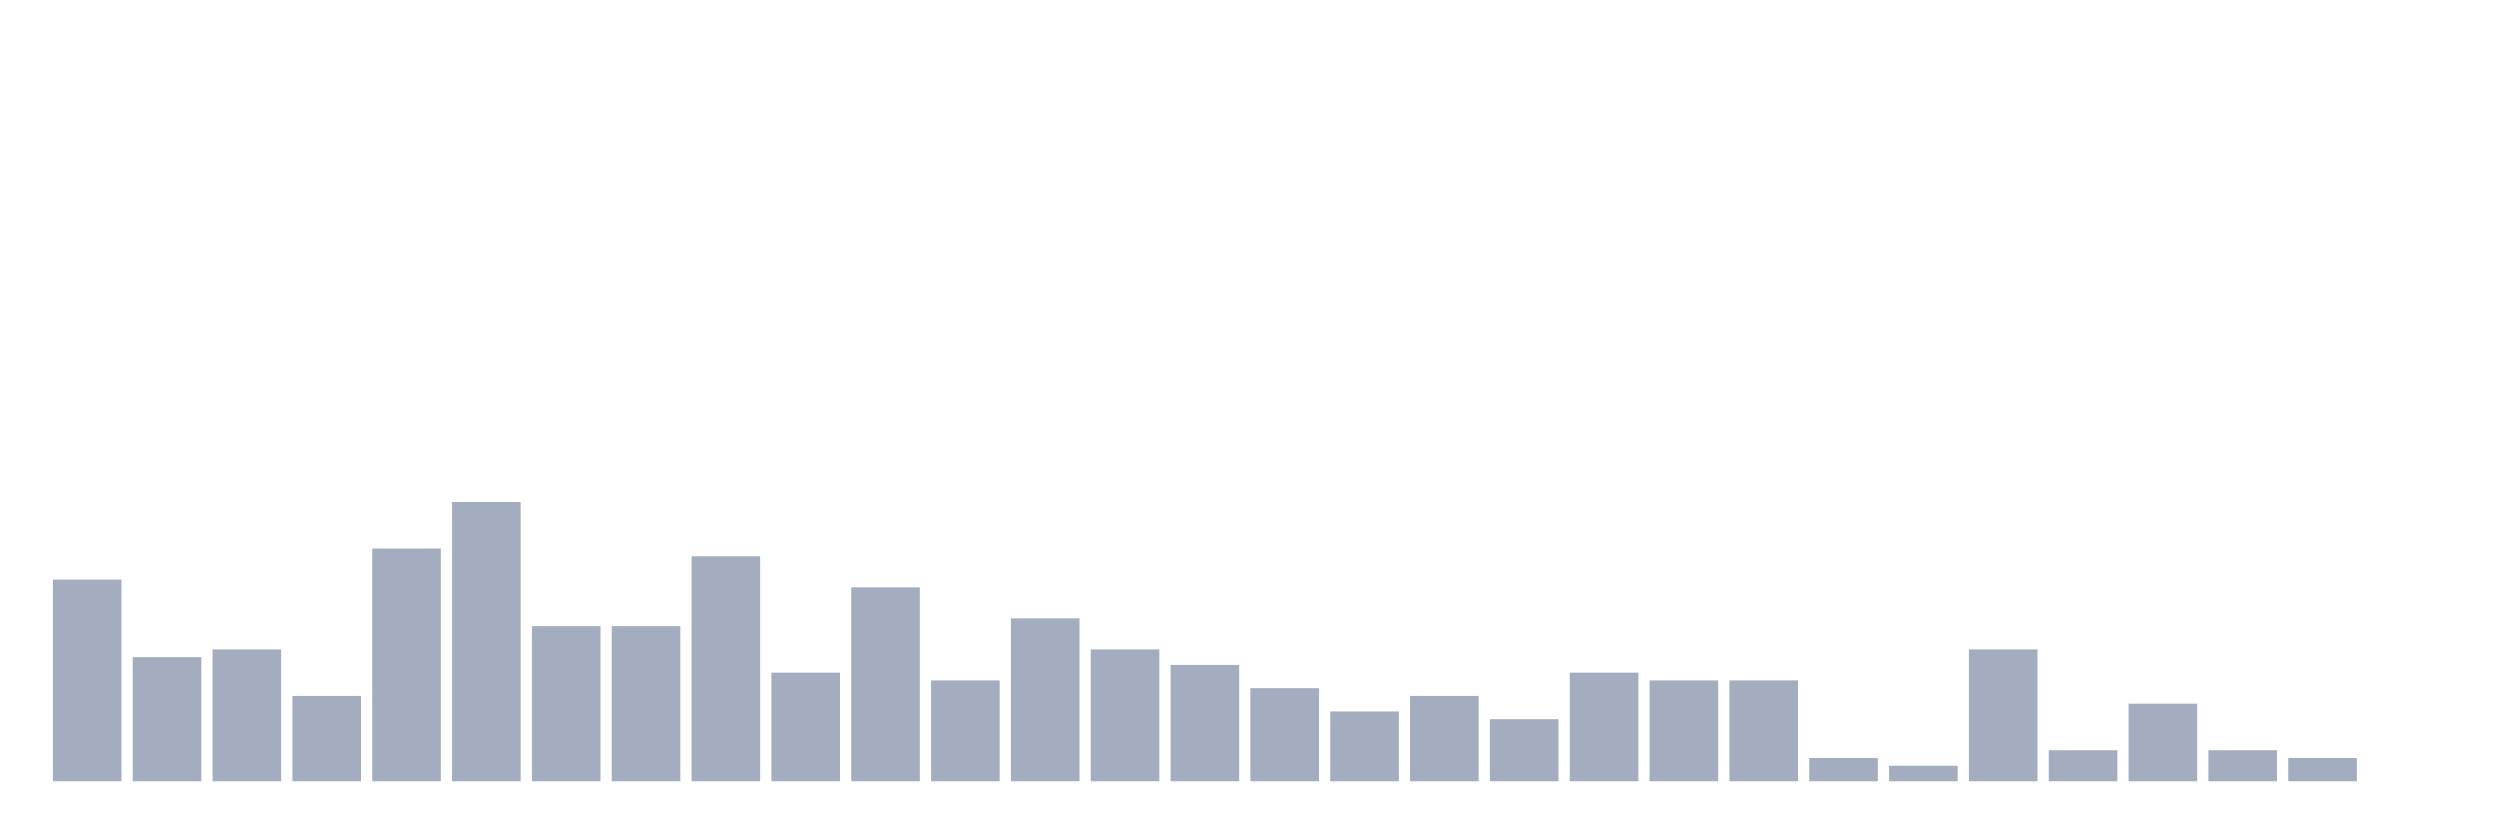
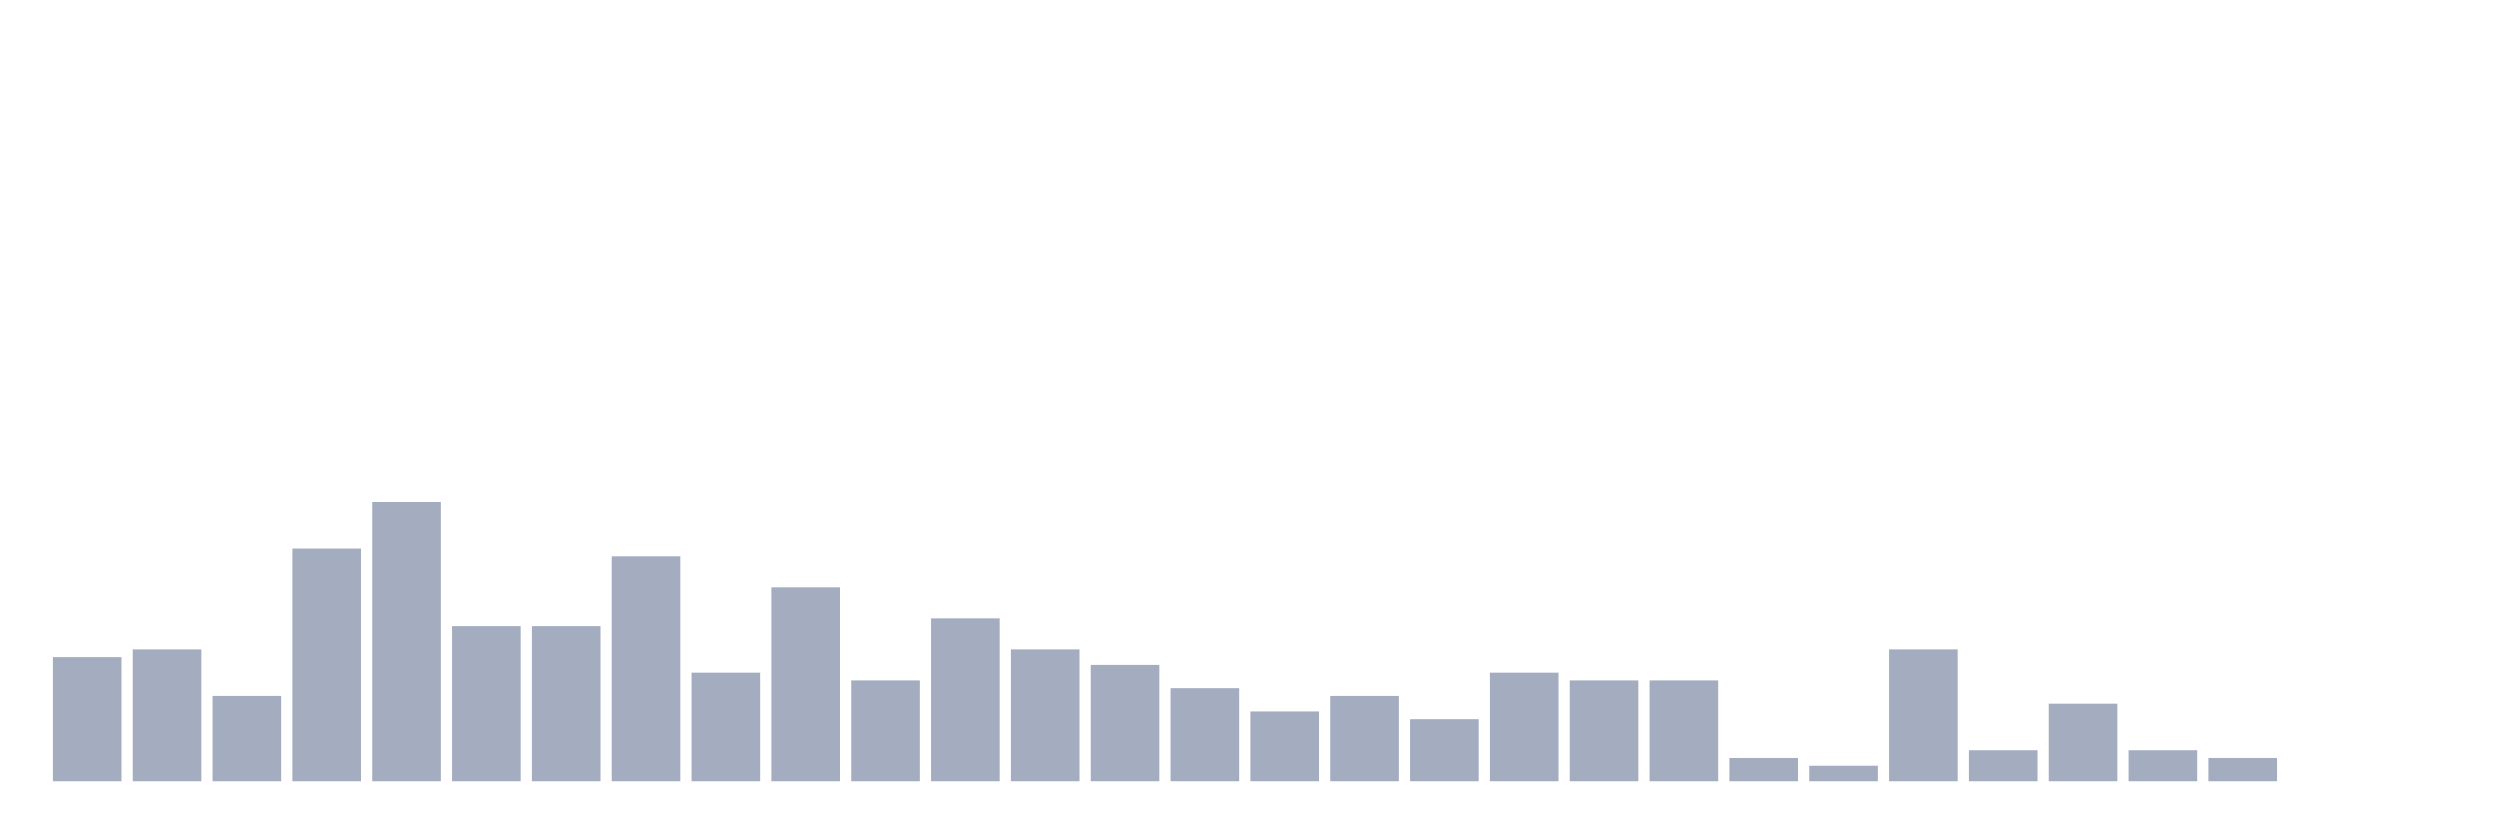
<svg xmlns="http://www.w3.org/2000/svg" viewBox="0 0 480 160">
  <g transform="translate(10,10)">
-     <rect class="bar" x="0.153" width="13.175" y="101.277" height="38.723" fill="rgb(164,173,192)" />
-     <rect class="bar" x="15.482" width="13.175" y="116.17" height="23.83" fill="rgb(164,173,192)" />
-     <rect class="bar" x="30.81" width="13.175" y="114.681" height="25.319" fill="rgb(164,173,192)" />
-     <rect class="bar" x="46.138" width="13.175" y="123.617" height="16.383" fill="rgb(164,173,192)" />
-     <rect class="bar" x="61.466" width="13.175" y="95.319" height="44.681" fill="rgb(164,173,192)" />
-     <rect class="bar" x="76.794" width="13.175" y="86.383" height="53.617" fill="rgb(164,173,192)" />
+     <rect class="bar" x="0.153" width="13.175" y="116.17" height="23.83" fill="rgb(164,173,192)" />
+     <rect class="bar" x="15.482" width="13.175" y="114.681" height="25.319" fill="rgb(164,173,192)" />
+     <rect class="bar" x="30.81" width="13.175" y="123.617" height="16.383" fill="rgb(164,173,192)" />
+     <rect class="bar" x="46.138" width="13.175" y="95.319" height="44.681" fill="rgb(164,173,192)" />
+     <rect class="bar" x="61.466" width="13.175" y="86.383" height="53.617" fill="rgb(164,173,192)" />
+     <rect class="bar" x="76.794" width="13.175" y="110.213" height="29.787" fill="rgb(164,173,192)" />
    <rect class="bar" x="92.123" width="13.175" y="110.213" height="29.787" fill="rgb(164,173,192)" />
-     <rect class="bar" x="107.451" width="13.175" y="110.213" height="29.787" fill="rgb(164,173,192)" />
-     <rect class="bar" x="122.779" width="13.175" y="96.809" height="43.191" fill="rgb(164,173,192)" />
-     <rect class="bar" x="138.107" width="13.175" y="119.149" height="20.851" fill="rgb(164,173,192)" />
-     <rect class="bar" x="153.436" width="13.175" y="102.766" height="37.234" fill="rgb(164,173,192)" />
-     <rect class="bar" x="168.764" width="13.175" y="120.638" height="19.362" fill="rgb(164,173,192)" />
-     <rect class="bar" x="184.092" width="13.175" y="108.723" height="31.277" fill="rgb(164,173,192)" />
-     <rect class="bar" x="199.42" width="13.175" y="114.681" height="25.319" fill="rgb(164,173,192)" />
-     <rect class="bar" x="214.748" width="13.175" y="117.66" height="22.34" fill="rgb(164,173,192)" />
-     <rect class="bar" x="230.077" width="13.175" y="122.128" height="17.872" fill="rgb(164,173,192)" />
-     <rect class="bar" x="245.405" width="13.175" y="126.596" height="13.404" fill="rgb(164,173,192)" />
-     <rect class="bar" x="260.733" width="13.175" y="123.617" height="16.383" fill="rgb(164,173,192)" />
-     <rect class="bar" x="276.061" width="13.175" y="128.085" height="11.915" fill="rgb(164,173,192)" />
-     <rect class="bar" x="291.39" width="13.175" y="119.149" height="20.851" fill="rgb(164,173,192)" />
+     <rect class="bar" x="107.451" width="13.175" y="96.809" height="43.191" fill="rgb(164,173,192)" />
+     <rect class="bar" x="122.779" width="13.175" y="119.149" height="20.851" fill="rgb(164,173,192)" />
+     <rect class="bar" x="138.107" width="13.175" y="102.766" height="37.234" fill="rgb(164,173,192)" />
+     <rect class="bar" x="153.436" width="13.175" y="120.638" height="19.362" fill="rgb(164,173,192)" />
+     <rect class="bar" x="168.764" width="13.175" y="108.723" height="31.277" fill="rgb(164,173,192)" />
+     <rect class="bar" x="184.092" width="13.175" y="114.681" height="25.319" fill="rgb(164,173,192)" />
+     <rect class="bar" x="199.42" width="13.175" y="117.66" height="22.34" fill="rgb(164,173,192)" />
+     <rect class="bar" x="214.748" width="13.175" y="122.128" height="17.872" fill="rgb(164,173,192)" />
+     <rect class="bar" x="230.077" width="13.175" y="126.596" height="13.404" fill="rgb(164,173,192)" />
+     <rect class="bar" x="245.405" width="13.175" y="123.617" height="16.383" fill="rgb(164,173,192)" />
+     <rect class="bar" x="260.733" width="13.175" y="128.085" height="11.915" fill="rgb(164,173,192)" />
+     <rect class="bar" x="276.061" width="13.175" y="119.149" height="20.851" fill="rgb(164,173,192)" />
+     <rect class="bar" x="291.39" width="13.175" y="120.638" height="19.362" fill="rgb(164,173,192)" />
    <rect class="bar" x="306.718" width="13.175" y="120.638" height="19.362" fill="rgb(164,173,192)" />
-     <rect class="bar" x="322.046" width="13.175" y="120.638" height="19.362" fill="rgb(164,173,192)" />
-     <rect class="bar" x="337.374" width="13.175" y="135.532" height="4.468" fill="rgb(164,173,192)" />
-     <rect class="bar" x="352.702" width="13.175" y="137.021" height="2.979" fill="rgb(164,173,192)" />
-     <rect class="bar" x="368.031" width="13.175" y="114.681" height="25.319" fill="rgb(164,173,192)" />
-     <rect class="bar" x="383.359" width="13.175" y="134.043" height="5.957" fill="rgb(164,173,192)" />
-     <rect class="bar" x="398.687" width="13.175" y="125.106" height="14.894" fill="rgb(164,173,192)" />
-     <rect class="bar" x="414.015" width="13.175" y="134.043" height="5.957" fill="rgb(164,173,192)" />
-     <rect class="bar" x="429.344" width="13.175" y="135.532" height="4.468" fill="rgb(164,173,192)" />
+     <rect class="bar" x="322.046" width="13.175" y="135.532" height="4.468" fill="rgb(164,173,192)" />
+     <rect class="bar" x="337.374" width="13.175" y="137.021" height="2.979" fill="rgb(164,173,192)" />
+     <rect class="bar" x="352.702" width="13.175" y="114.681" height="25.319" fill="rgb(164,173,192)" />
+     <rect class="bar" x="368.031" width="13.175" y="134.043" height="5.957" fill="rgb(164,173,192)" />
+     <rect class="bar" x="383.359" width="13.175" y="125.106" height="14.894" fill="rgb(164,173,192)" />
+     <rect class="bar" x="398.687" width="13.175" y="134.043" height="5.957" fill="rgb(164,173,192)" />
+     <rect class="bar" x="414.015" width="13.175" y="135.532" height="4.468" fill="rgb(164,173,192)" />
+     <rect class="bar" x="429.344" width="13.175" y="140" height="0" fill="rgb(164,173,192)" />
    <rect class="bar" x="444.672" width="13.175" y="140" height="0" fill="rgb(164,173,192)" />
  </g>
</svg>
